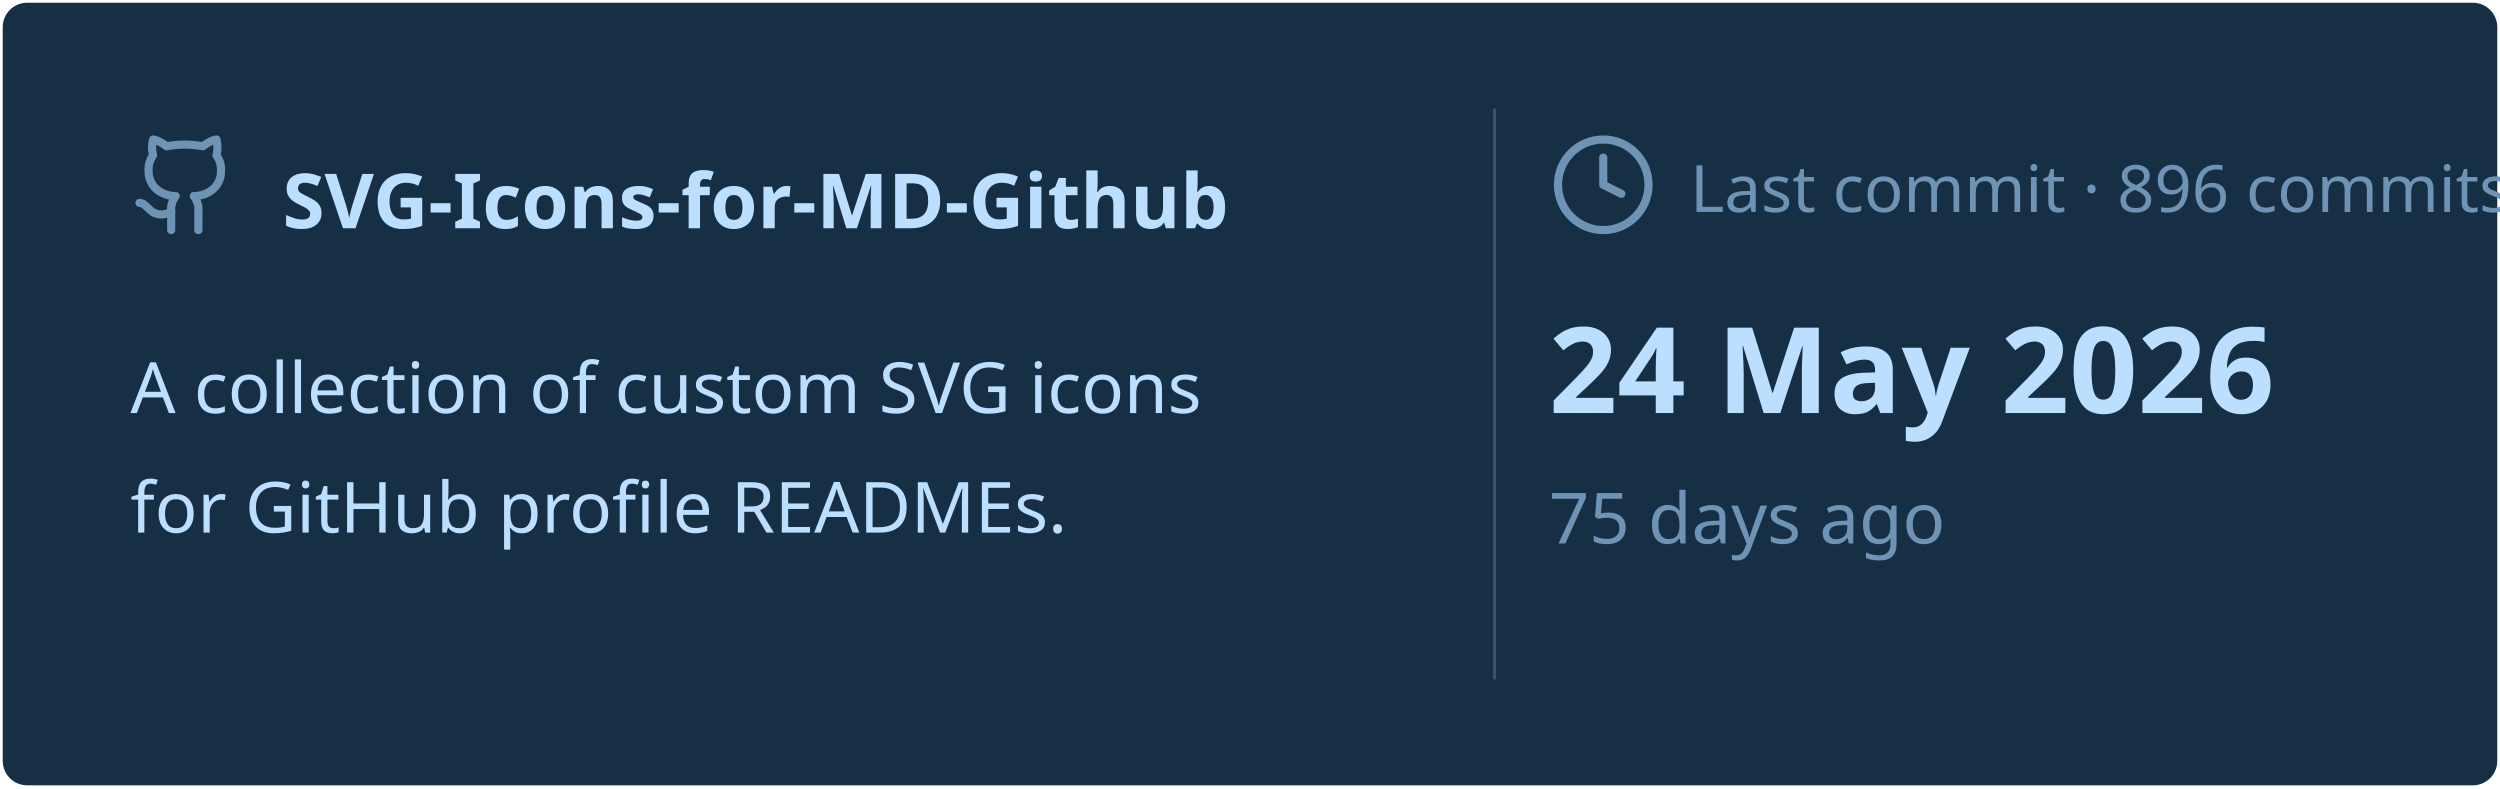
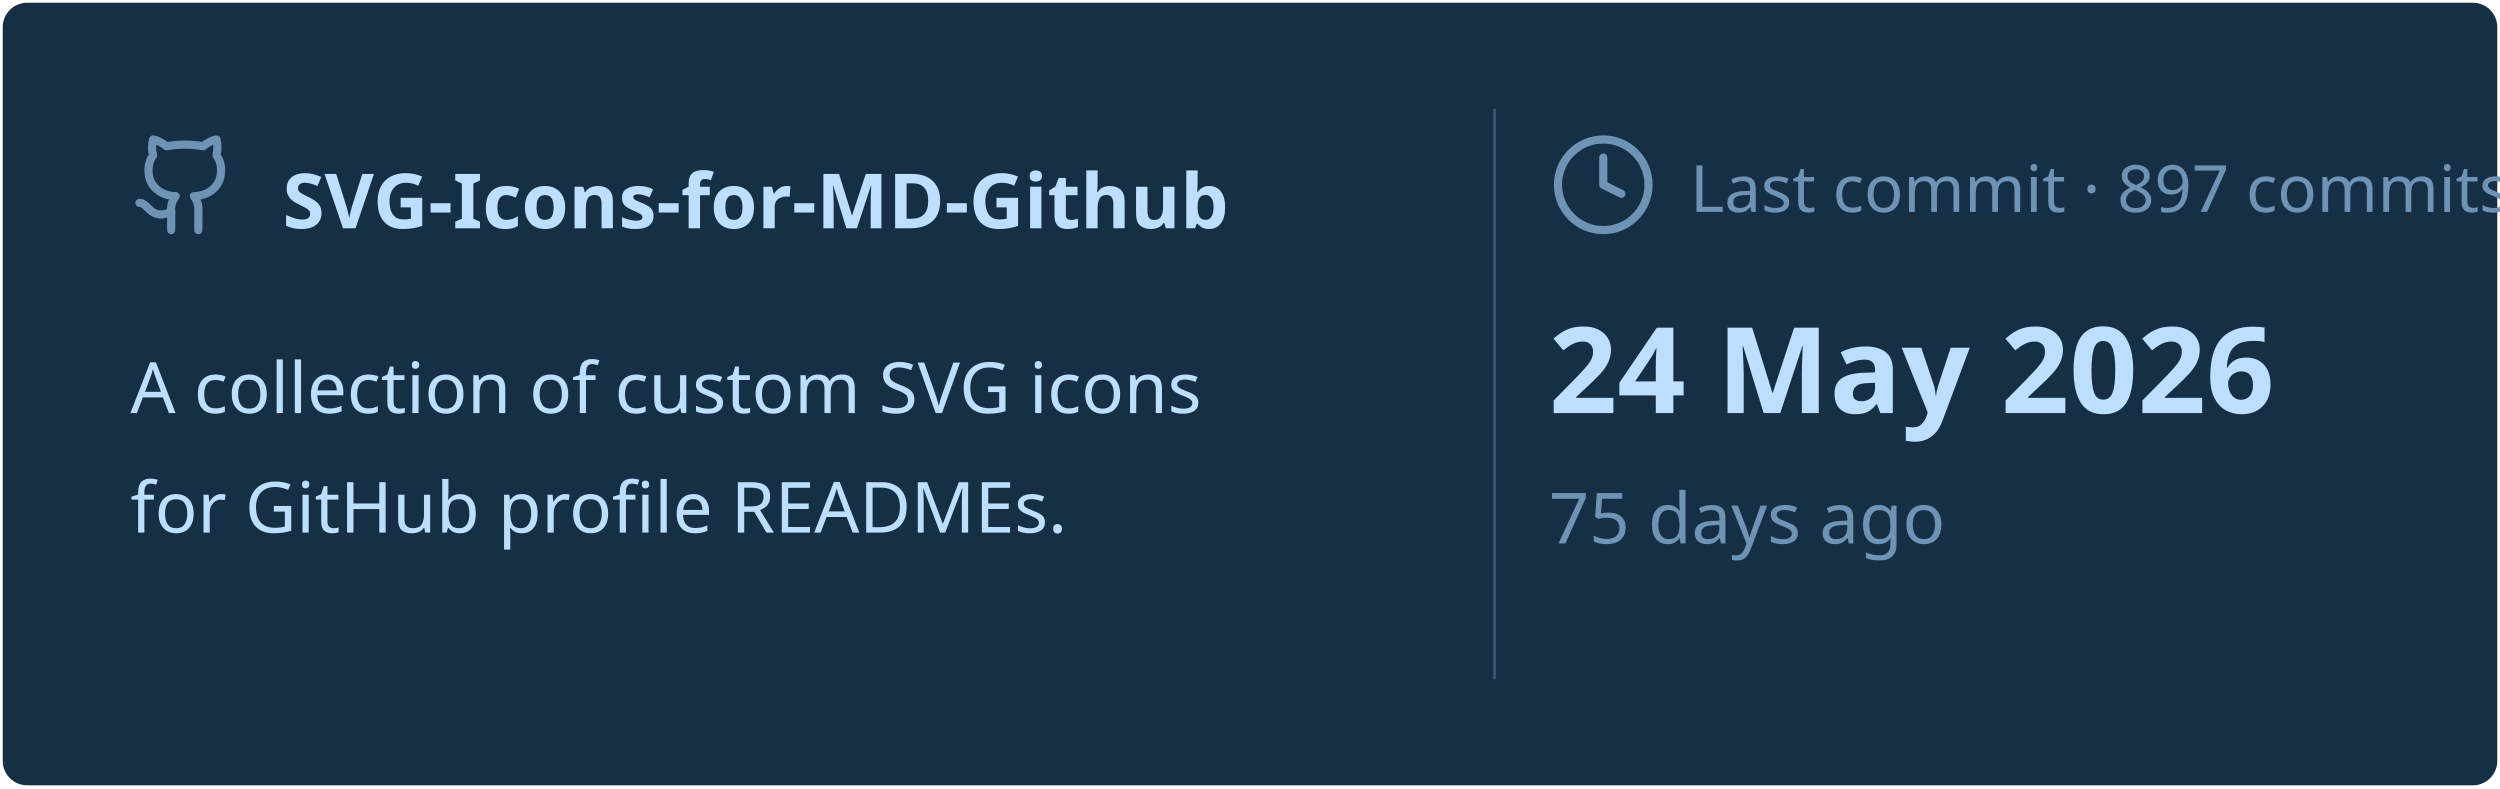
<svg xmlns="http://www.w3.org/2000/svg" viewBox="0 0 460 145" width="460px" height="145px">
  <rect stroke="#000000" stroke-opacity="0" fill="#172F45" rx="4.5" x="0.5" y="0.5" width="459" height="144" />
  <g transform="translate(24, 42)">
    <svg x="0" y="-18" width="20" height="20" viewBox="0 0 24 24" fill="none" stroke="#6E93B5" stroke-width="1.8" stroke-linecap="round" stroke-linejoin="round">
      <path d="M15 22v-4a4.8 4.8 0 0 0-1-3.5c3 0 6-2 6-5.5.08-1.25-.27-2.48-1-3.5.28-1.15.28-2.35 0-3.5 0 0-1 0-3 1.5-2.64-.5-5.36-.5-8 0C6 2 5 2 5 2c-.3 1.15-.3 2.35 0 3.5A5.403 5.403 0 0 0 4 9c0 3.5 3 5.5 6 5.5-.39.49-.68 1.05-.85 1.65-.17.6-.22 1.23-.15 1.85v4" />
      <path d="M9 18c-4.51 2-5-2-7-2" />
    </svg>
    <text x="28" y="0" font-family="&quot;Segoe UI&quot;, Ubuntu, sans-serif" font-size="14" font-weight="700" fill="#BDDFFF">SVG-Icons-for-MD-Github</text>
  </g>
  <text x="24" y="76" font-family="&quot;Segoe UI&quot;, Ubuntu, sans-serif" font-size="13" font-weight="400" fill="#BDDFFF">A collection of custom SVG icons</text>
  <text x="24" y="98" font-family="&quot;Segoe UI&quot;, Ubuntu, sans-serif" font-size="13" font-weight="400" fill="#BDDFFF">for GitHub profile READMEs.</text>
  <line x1="275" y1="20" x2="275" y2="125" stroke="#6E93B5" stroke-width="0.5" stroke-opacity="0.4" />
  <svg x="285" y="24" width="20" height="20" viewBox="0 0 24 24" fill="none" stroke="#6E93B5" stroke-width="1.8" stroke-linecap="round" stroke-linejoin="round">
    <circle cx="12" cy="12" r="10" />
    <polyline points="12 6 12 12 16 14" />
  </svg>
-   <text x="311" y="39" font-family="&quot;Segoe UI&quot;, Ubuntu, sans-serif" font-size="12" font-weight="400" fill="#6E93B5">Last commit · 896 commits</text>
+   <text x="311" y="39" font-family="&quot;Segoe UI&quot;, Ubuntu, sans-serif" font-size="12" font-weight="400" fill="#6E93B5">Last commit · 897 commits</text>
  <text x="285" y="76" font-family="&quot;Segoe UI&quot;, Ubuntu, sans-serif" font-size="22" font-weight="700" fill="#BDDFFF">24 May 2026</text>
  <text x="285" y="100" font-family="&quot;Segoe UI&quot;, Ubuntu, sans-serif" font-size="13" font-weight="400" fill="#6E93B5">75 days ago</text>
</svg>
